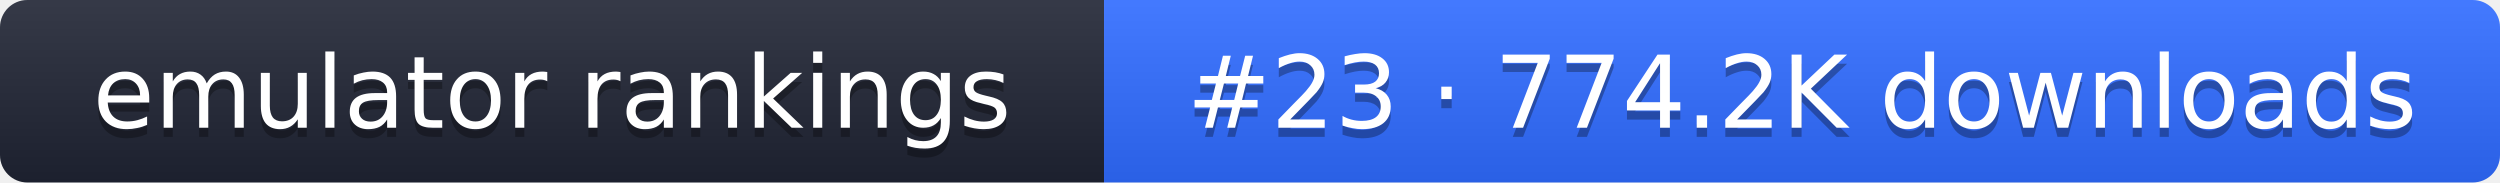
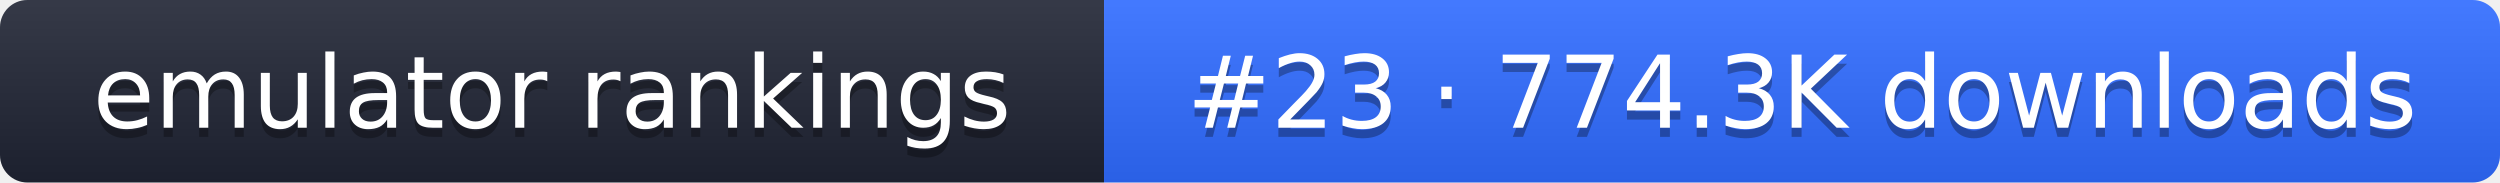
- <svg xmlns="http://www.w3.org/2000/svg" width="274" height="20" role="img" aria-label="emulator rankings: #23 · 774.2K downloads">
+ <svg xmlns="http://www.w3.org/2000/svg" width="274" height="20" role="img" aria-label="emulator rankings: #23 · 774.3K downloads">
  <linearGradient id="g" x2="0" y2="100%">
    <stop offset="0" stop-color="#fff" stop-opacity=".1" />
    <stop offset="1" stop-opacity=".1" />
  </linearGradient>
  <clipPath id="r">
    <rect width="274" height="20" rx="3" fill="#fff" />
  </clipPath>
  <g clip-path="url(#r)">
    <rect width="121" height="20" fill="#1f2433" />
    <rect x="121" width="153" height="20" fill="#2f6bff" />
    <rect width="274" height="20" fill="url(#g)" />
  </g>
  <g fill="#fff" text-anchor="middle" font-family="Verdana,DejaVu Sans,sans-serif" font-size="11">
    <text x="60.5" y="15" fill="#010101" fill-opacity=".3">emulator rankings</text>
    <text x="60.5" y="14">emulator rankings</text>
-     <text x="197.5" y="15" fill="#010101" fill-opacity=".3">#23 · 774.2K downloads</text>
-     <text x="197.5" y="14">#23 · 774.2K downloads</text>
+     <text x="197.5" y="15" fill="#010101" fill-opacity=".3">#23 · 774.3K downloads</text>
+     <text x="197.5" y="14">#23 · 774.3K downloads</text>
  </g>
</svg>
